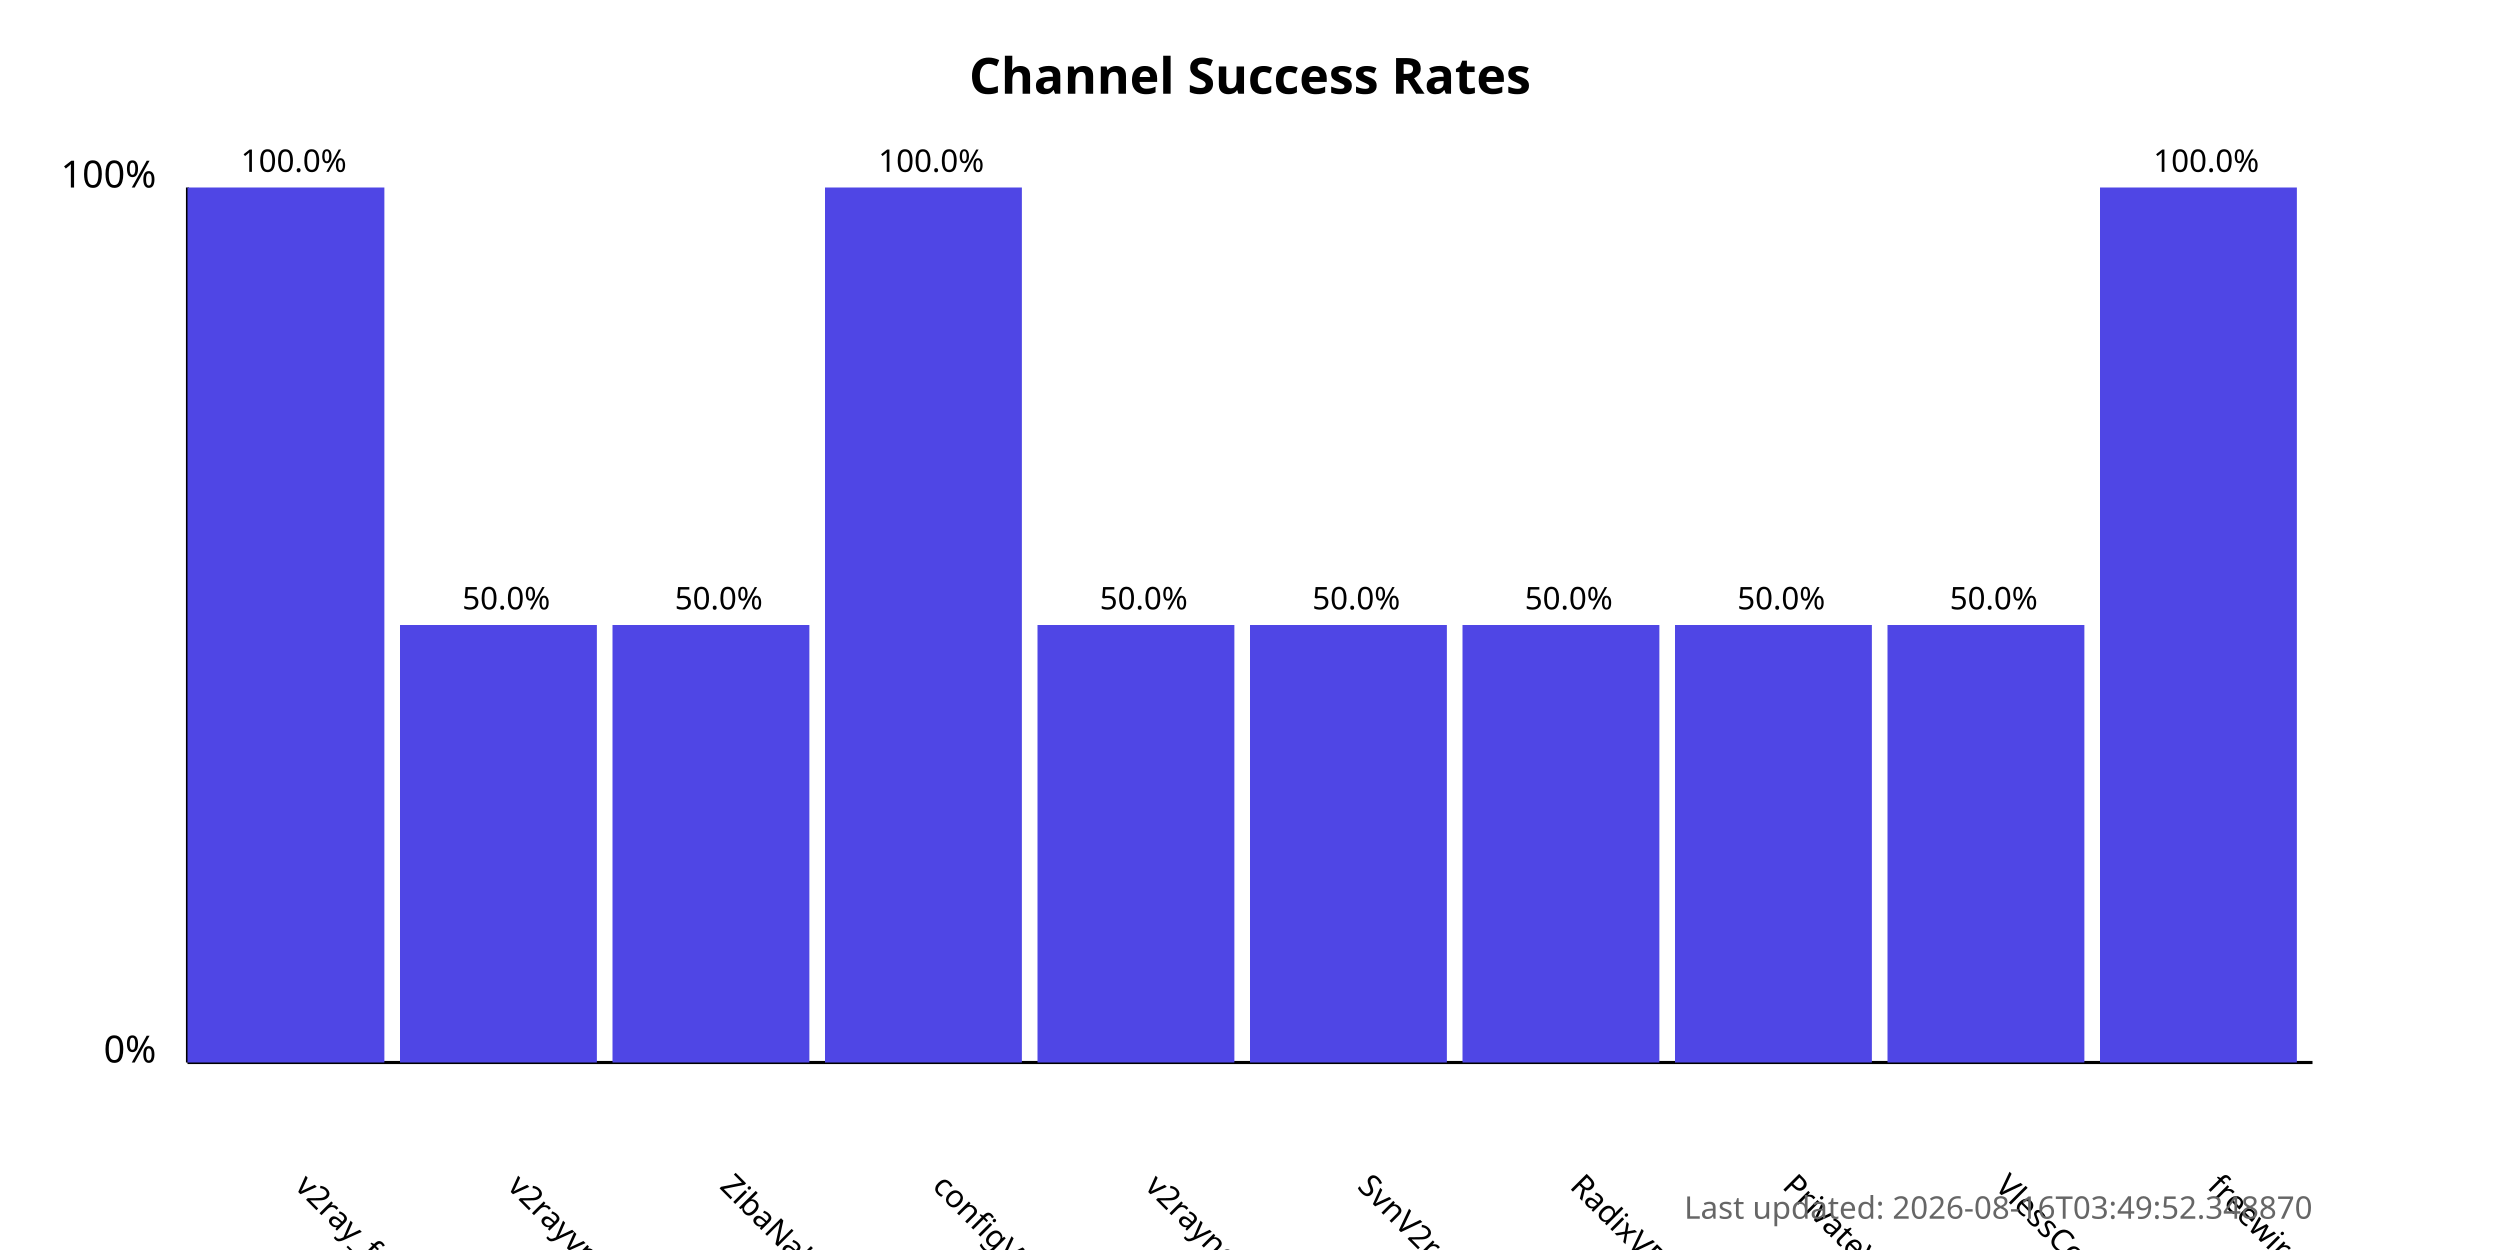
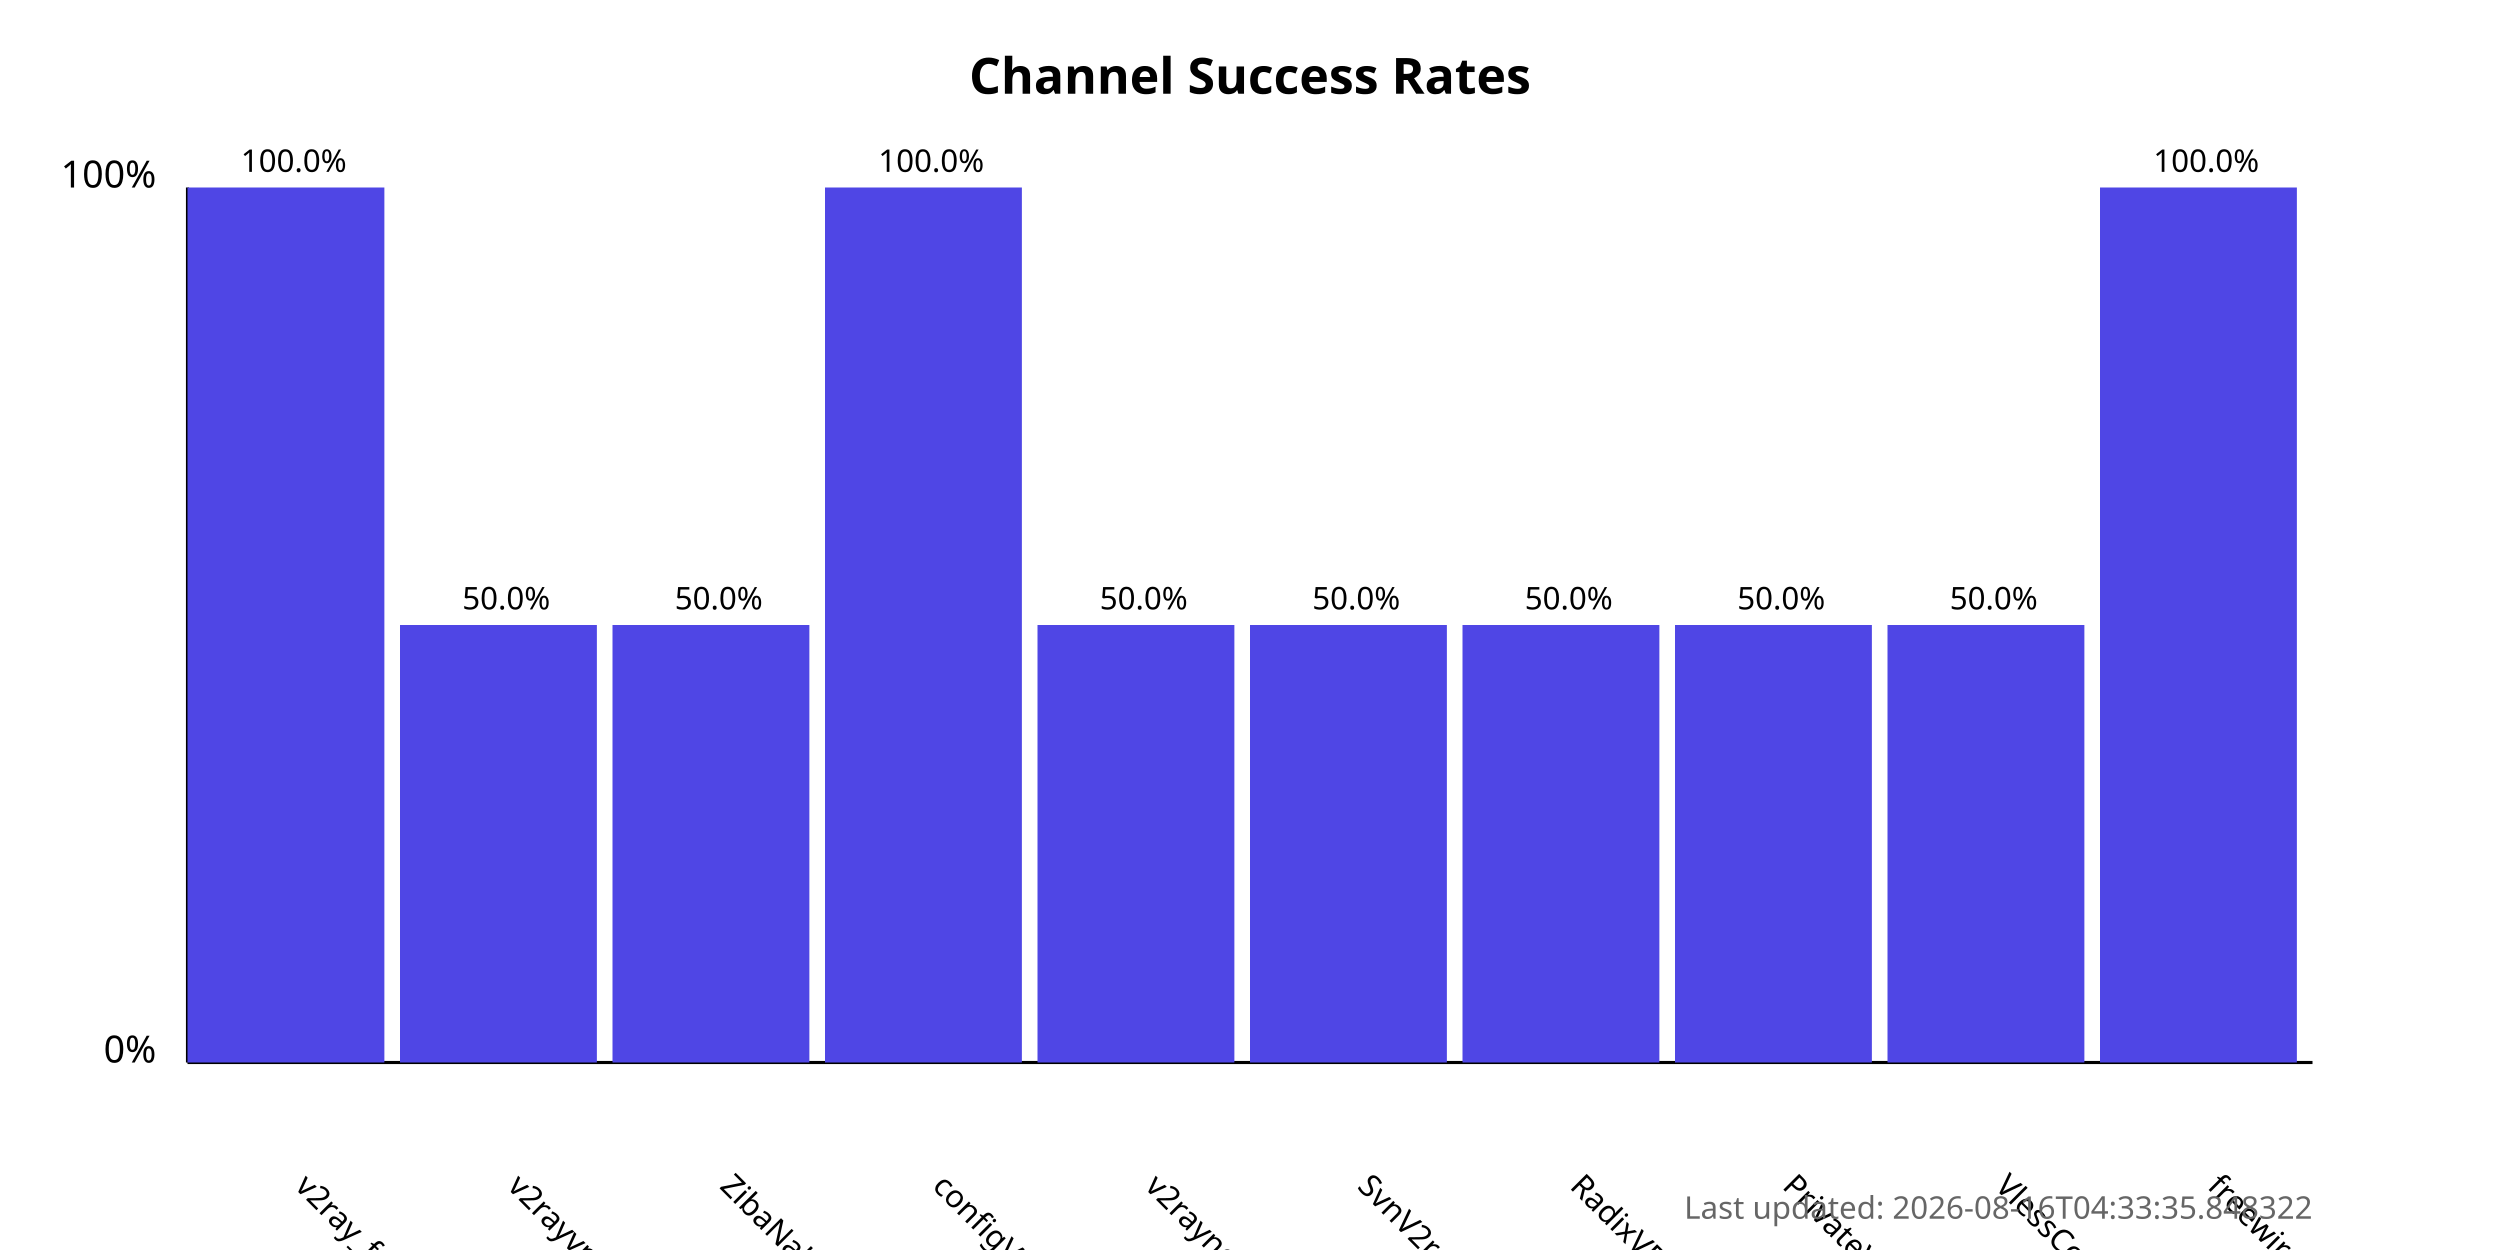
<svg xmlns="http://www.w3.org/2000/svg" width="800" height="400">
  <style>
            .chart-title { font: bold 16px sans-serif; }
            .axis-label { font: 12px sans-serif; }
            .tick-label { font: 10px sans-serif; }
            .bar { fill: #4f46e5; }
            .bar:hover { fill: #6366f1; }
            .timestamp { font: 10px sans-serif; fill: #666; }
        </style>
  <text x="400.0" y="30" text-anchor="middle" class="chart-title">
            Channel Success Rates
        </text>
  <line x1="60" y1="340" x2="60" y2="60" stroke="black" stroke-width="1" />
  <line x1="60" y1="340" x2="740" y2="340" stroke="black" stroke-width="1" />
  <text x="50" y="340" text-anchor="end" class="axis-label">0%</text>
  <text x="50" y="60" text-anchor="end" class="axis-label">100%</text>
  <g>
    <rect x="60" y="60.0" width="63.0" height="280.0" class="bar" />
    <text x="94.0" y="380" transform="rotate(45, 94.0, 380)" text-anchor="start" class="tick-label">
                v2ray_free_conf
            </text>
    <text x="94.0" y="55.0" text-anchor="middle" class="tick-label">
                100.0%
            </text>
  </g>
  <g>
    <rect x="128.0" y="200.0" width="63.0" height="140.0" class="bar" />
    <text x="162.0" y="380" transform="rotate(45, 162.0, 380)" text-anchor="start" class="tick-label">
                v2rayvpno
            </text>
    <text x="162.0" y="195.0" text-anchor="middle" class="tick-label">
                50.0%
            </text>
  </g>
  <g>
    <rect x="196.0" y="200.0" width="63.0" height="140.0" class="bar" />
    <text x="230.0" y="380" transform="rotate(45, 230.0, 380)" text-anchor="start" class="tick-label">
                ZibaNabz
            </text>
    <text x="230.0" y="195.0" text-anchor="middle" class="tick-label">
                50.0%
            </text>
  </g>
  <g>
    <rect x="264.0" y="60.0" width="63.0" height="280.0" class="bar" />
    <text x="298.0" y="380" transform="rotate(45, 298.0, 380)" text-anchor="start" class="tick-label">
                configV2rayForFree
            </text>
    <text x="298.0" y="55.0" text-anchor="middle" class="tick-label">
                100.0%
            </text>
  </g>
  <g>
    <rect x="332.0" y="200.0" width="63.0" height="140.0" class="bar" />
    <text x="366.0" y="380" transform="rotate(45, 366.0, 380)" text-anchor="start" class="tick-label">
                v2rayngvpn
            </text>
    <text x="366.0" y="195.0" text-anchor="middle" class="tick-label">
                50.0%
            </text>
  </g>
  <g>
    <rect x="400.0" y="200.0" width="63.0" height="140.0" class="bar" />
    <text x="434.0" y="380" transform="rotate(45, 434.0, 380)" text-anchor="start" class="tick-label">
                SvnV2ray
            </text>
    <text x="434.0" y="195.0" text-anchor="middle" class="tick-label">
                50.0%
            </text>
  </g>
  <g>
    <rect x="468.0" y="200.0" width="63.0" height="140.0" class="bar" />
    <text x="502.0" y="380" transform="rotate(45, 502.0, 380)" text-anchor="start" class="tick-label">
                RadixVPN
            </text>
    <text x="502.0" y="195.0" text-anchor="middle" class="tick-label">
                50.0%
            </text>
  </g>
  <g>
    <rect x="536.0" y="200.0" width="63.0" height="140.0" class="bar" />
    <text x="570.0" y="380" transform="rotate(45, 570.0, 380)" text-anchor="start" class="tick-label">
                PrivateVPNs
            </text>
    <text x="570.0" y="195.0" text-anchor="middle" class="tick-label">
                50.0%
            </text>
  </g>
  <g>
    <rect x="604.0" y="200.0" width="63.0" height="140.0" class="bar" />
    <text x="638.0" y="380" transform="rotate(45, 638.0, 380)" text-anchor="start" class="tick-label">
                VlessConfig
            </text>
    <text x="638.0" y="195.0" text-anchor="middle" class="tick-label">
                50.0%
            </text>
  </g>
  <g>
    <rect x="672.0" y="60.0" width="63.0" height="280.0" class="bar" />
    <text x="706.0" y="380" transform="rotate(45, 706.0, 380)" text-anchor="start" class="tick-label">
                freewireguard
            </text>
    <text x="706.0" y="55.0" text-anchor="middle" class="tick-label">
                100.0%
            </text>
  </g>
  <text x="740" y="390" text-anchor="end" class="timestamp">
-             Last updated: 2026-08-16T03:49:52.348870
+             Last updated: 2026-08-16T04:33:35.848322
        </text>
</svg>
